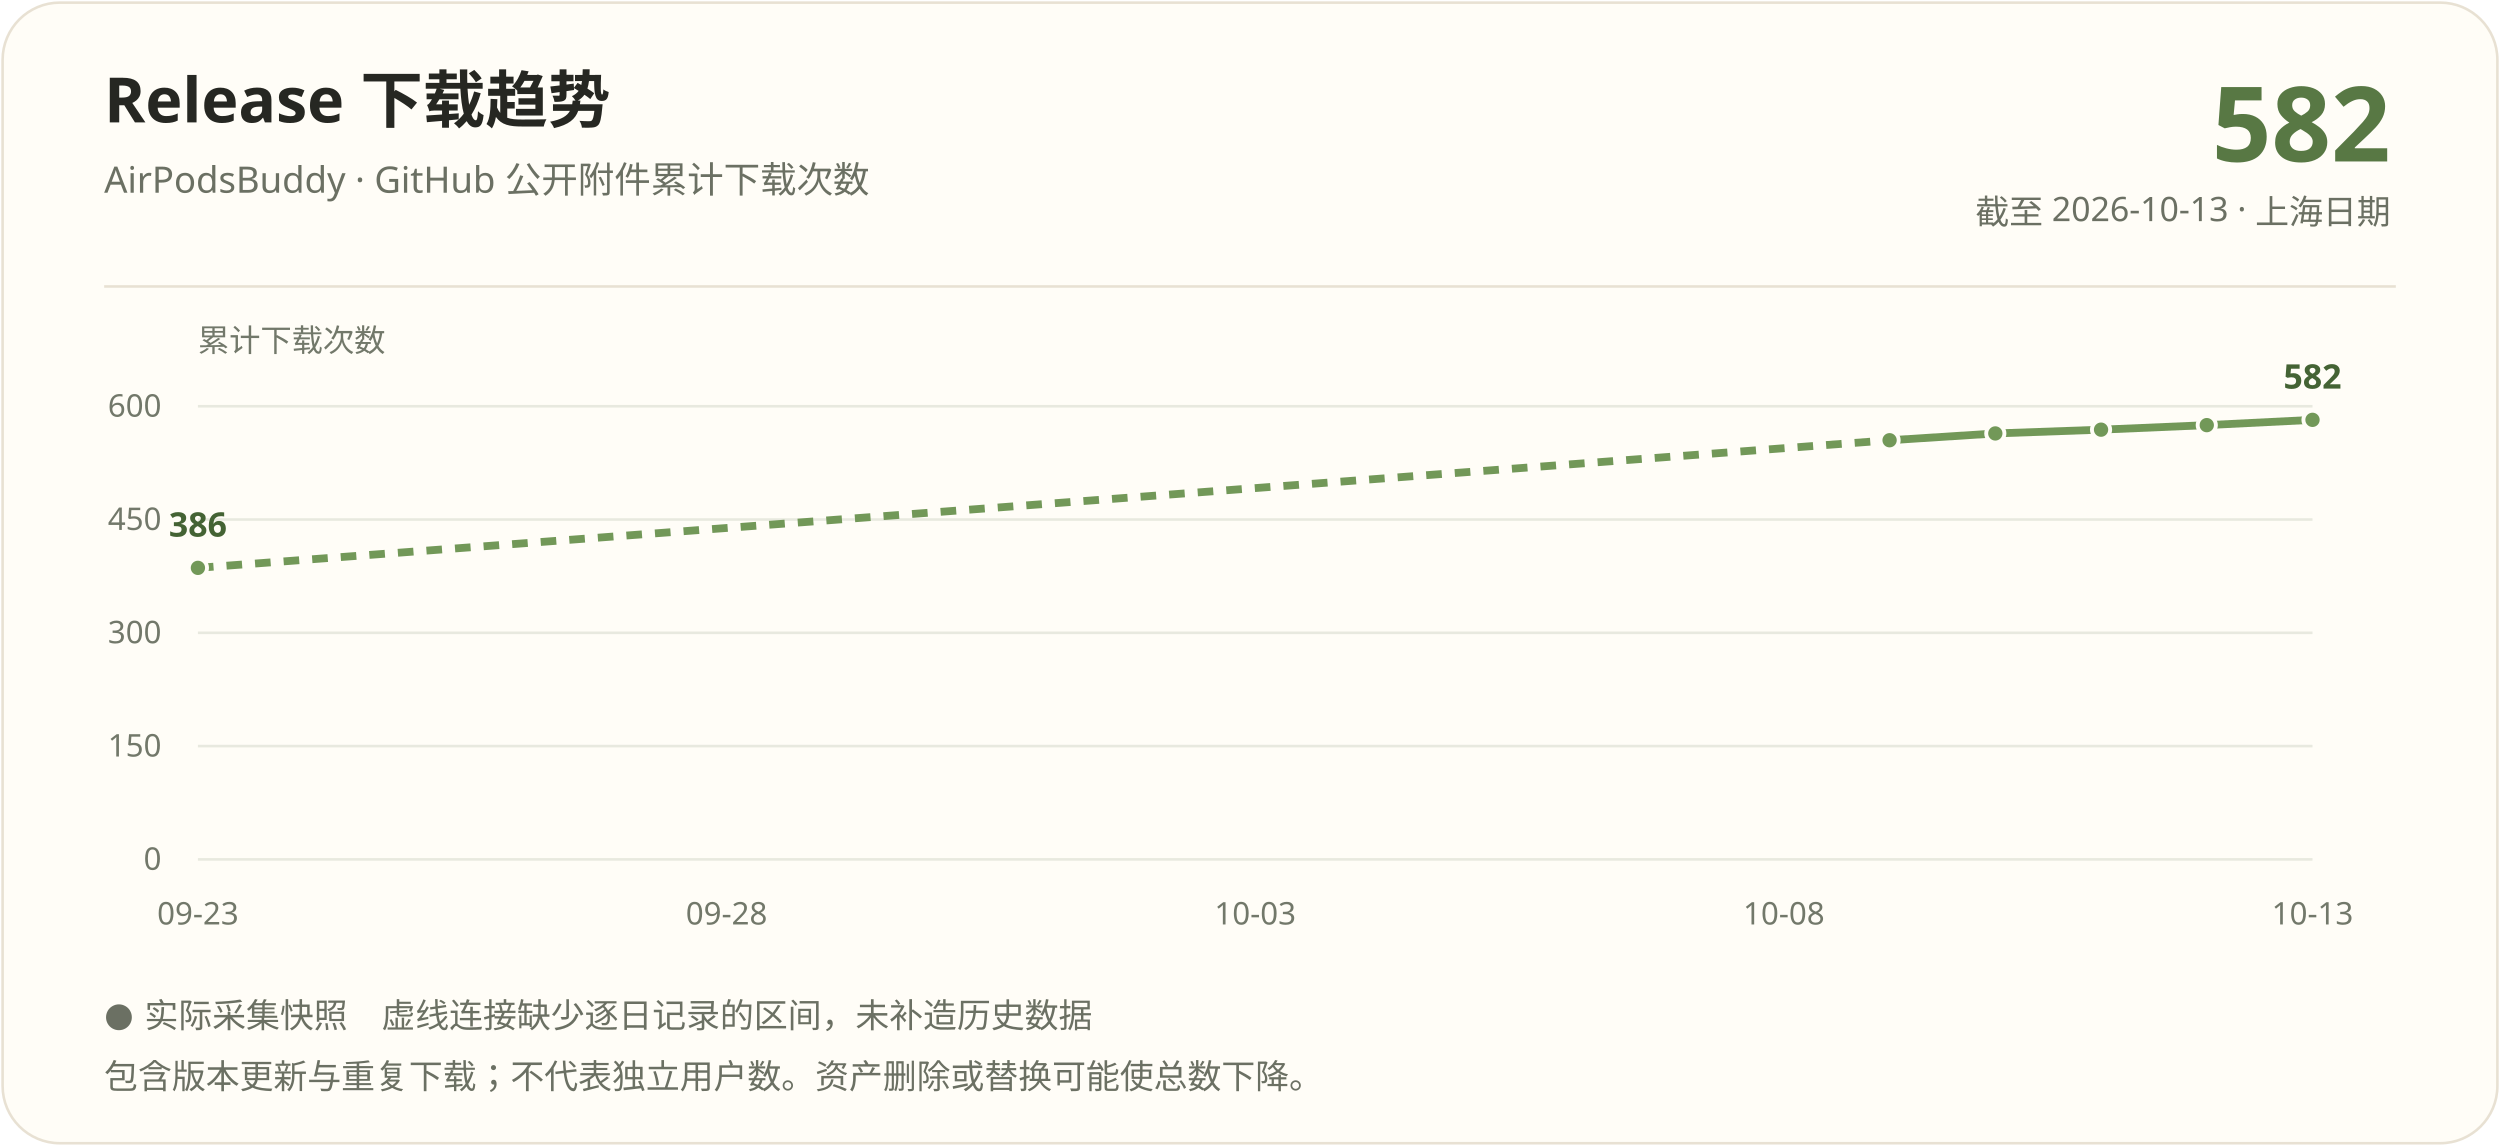
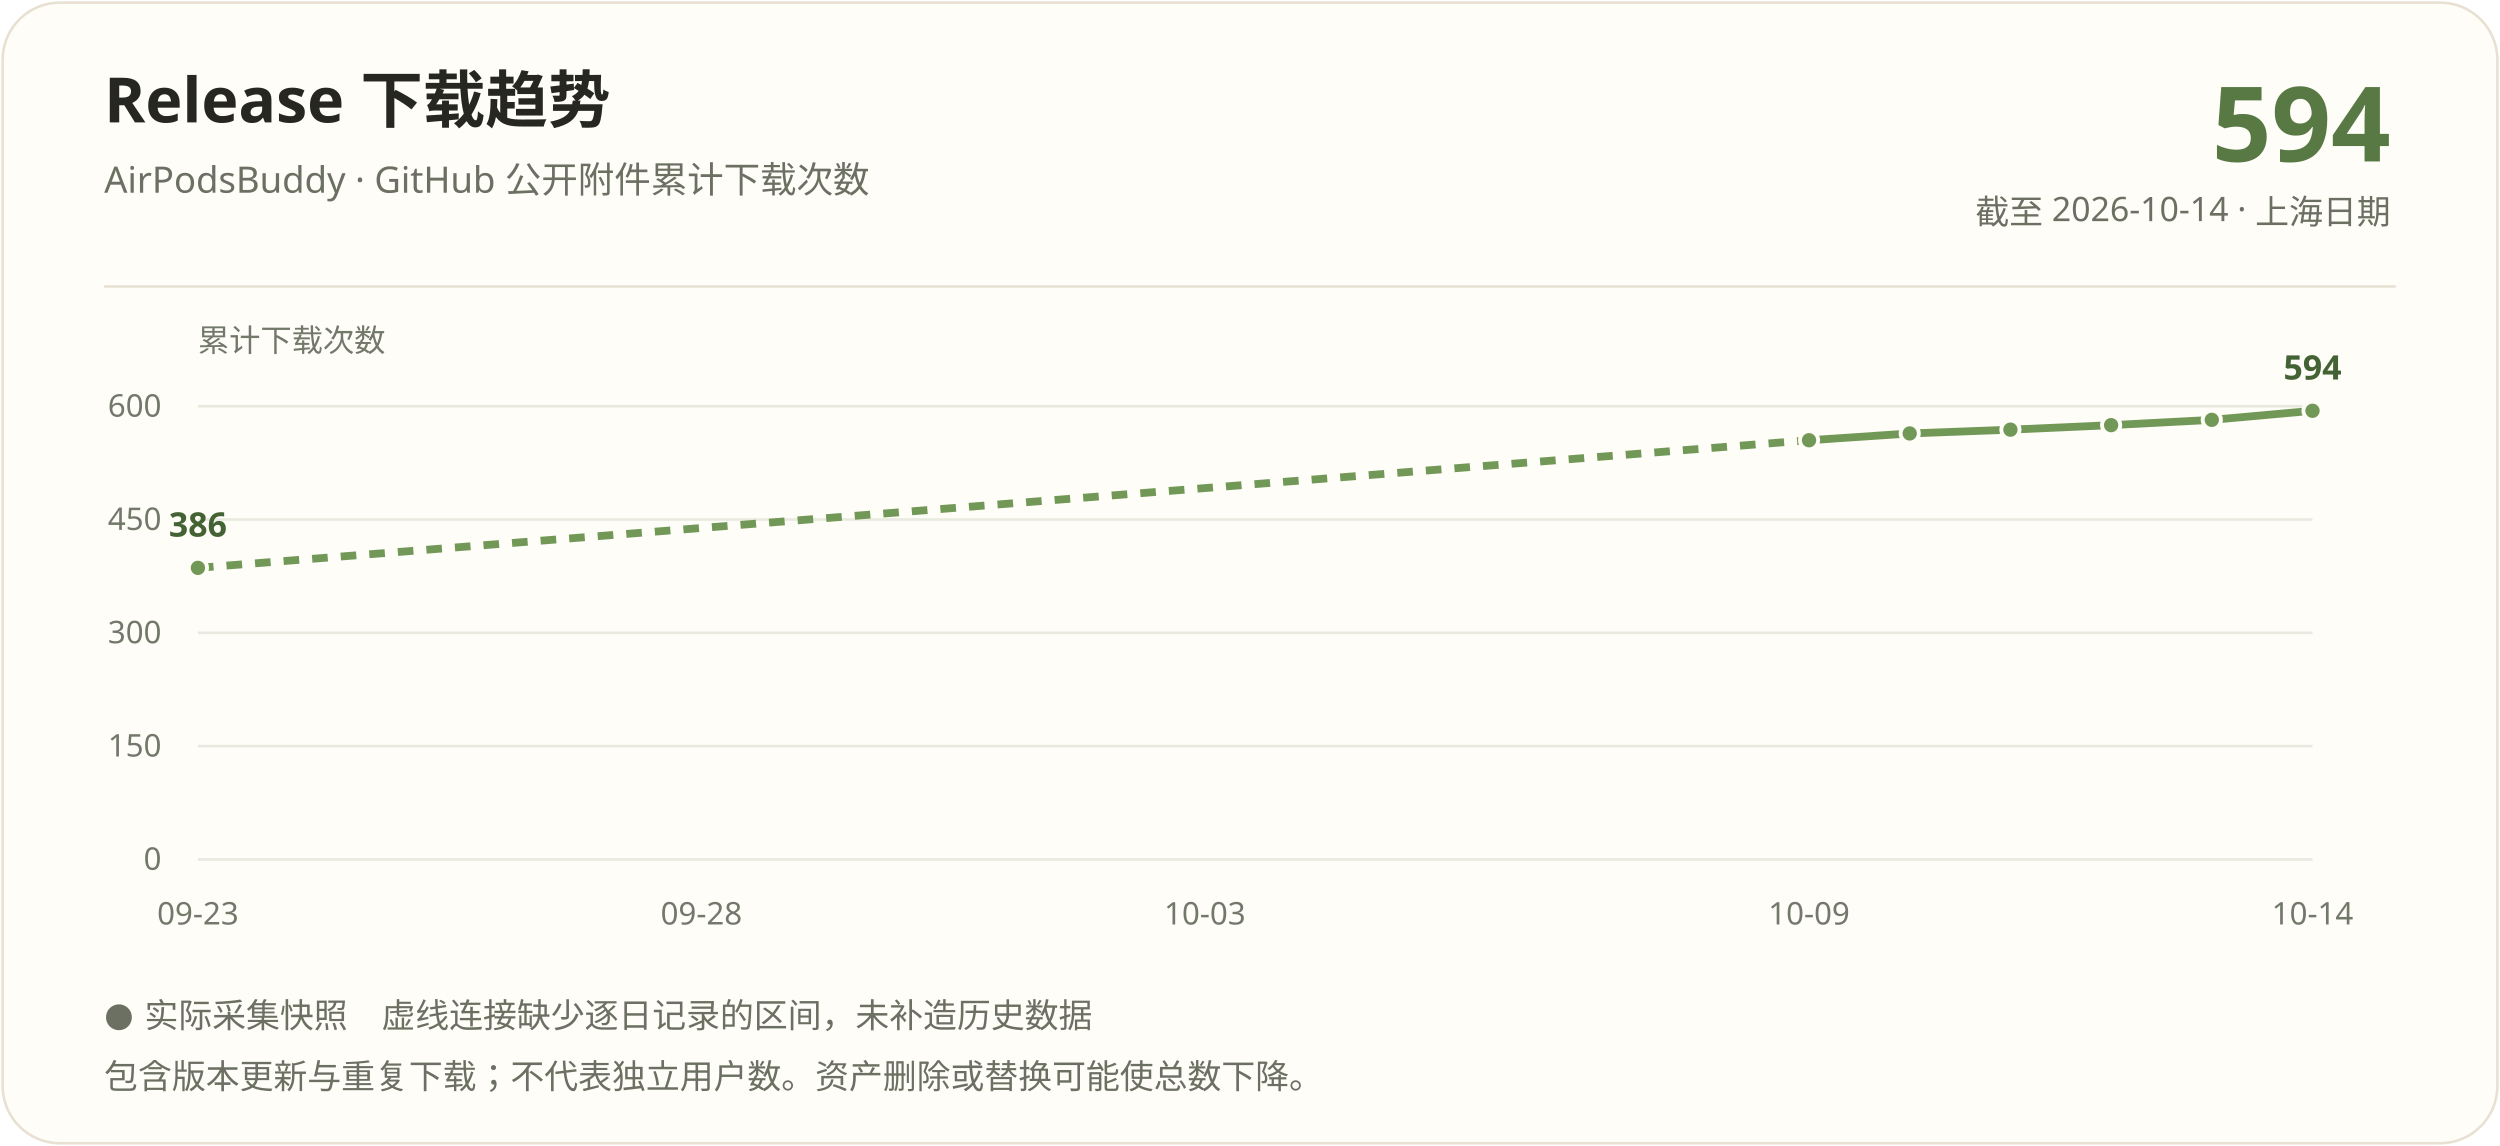
<svg xmlns="http://www.w3.org/2000/svg" width="960" height="440" viewBox="0 0 960 440" role="img" aria-labelledby="title description">
  <rect x="1" y="1" width="958" height="438" rx="22" fill="#fffdf7" stroke="#e8e1d3" />
  <g font-family="Segoe UI, Microsoft YaHei, PingFang SC, sans-serif">
    <text x="40" y="47" fill="#262722" font-size="24" font-weight="700">Release 下载趋势</text>
    <text x="40" y="74" fill="#6b7063" font-size="14">AirPodsBuddy · GitHub 公开附件累计下载次数</text>
-     <text x="918" y="62" text-anchor="end" fill="#587844" font-size="40" font-weight="700">582</text>
-     <text x="918" y="86" text-anchor="end" fill="#6b7063" font-size="13">截至 2026-10-13 · 上海日期</text>
+     <text x="918" y="62" text-anchor="end" fill="#587844" font-size="40" font-weight="700">594</text>
+     <text x="918" y="86" text-anchor="end" fill="#6b7063" font-size="13">截至 2026-10-14 · 上海日期</text>
    <path d="M40 110H920" stroke="#e8e1d3" />
    <text x="76" y="135" fill="#72786a" font-size="12">累计下载次数</text>
    <path d="M76 330.00H888" stroke="#e8e9df" />
    <text x="62" y="334.00" text-anchor="end" fill="#72786a" font-size="12">0</text>
    <path d="M76 286.50H888" stroke="#e8e9df" />
    <text x="62" y="290.50" text-anchor="end" fill="#72786a" font-size="12">150</text>
    <path d="M76 243.00H888" stroke="#e8e9df" />
    <text x="62" y="247.00" text-anchor="end" fill="#72786a" font-size="12">300</text>
    <path d="M76 199.50H888" stroke="#e8e9df" />
    <text x="62" y="203.50" text-anchor="end" fill="#72786a" font-size="12">450</text>
    <path d="M76 156.00H888" stroke="#e8e9df" />
    <text x="62" y="160.00" text-anchor="end" fill="#72786a" font-size="12">600</text>
-     <path d="M76.00 218.06L725.60 169.05" stroke="#729858" stroke-width="3" fill="none" stroke-dasharray="6 5" />
-     <path d="M725.60 169.05L766.20 166.44" stroke="#729858" stroke-width="3" fill="none" />
-     <path d="M766.20 166.44L806.80 164.99" stroke="#729858" stroke-width="3" fill="none" />
-     <path d="M806.80 164.99L847.40 163.25" stroke="#729858" stroke-width="3" fill="none" />
-     <path d="M847.40 163.25L888.00 161.22" stroke="#729858" stroke-width="3" fill="none" />
+     <path d="M76.00 218.06L694.67 169.05" stroke="#729858" stroke-width="3" fill="none" stroke-dasharray="6 5" />
+     <path d="M694.67 169.05L733.33 166.44" stroke="#729858" stroke-width="3" fill="none" />
+     <path d="M733.33 166.44L772.00 164.99" stroke="#729858" stroke-width="3" fill="none" />
+     <path d="M772.00 164.99L810.67 163.25" stroke="#729858" stroke-width="3" fill="none" />
+     <path d="M810.67 163.25L849.33 161.22" stroke="#729858" stroke-width="3" fill="none" />
+     <path d="M849.33 161.22L888.00 157.74" stroke="#729858" stroke-width="3" fill="none" />
    <circle cx="76.00" cy="218.06" r="3.5" fill="#729858" stroke="#fffdf7" stroke-width="1.5" />
-     <circle cx="725.60" cy="169.05" r="3.5" fill="#729858" stroke="#fffdf7" stroke-width="1.5" />
-     <circle cx="766.20" cy="166.44" r="3.5" fill="#729858" stroke="#fffdf7" stroke-width="1.5" />
-     <circle cx="806.80" cy="164.99" r="3.5" fill="#729858" stroke="#fffdf7" stroke-width="1.5" />
-     <circle cx="847.40" cy="163.25" r="3.5" fill="#729858" stroke="#fffdf7" stroke-width="1.5" />
-     <circle cx="888.00" cy="161.22" r="3.5" fill="#729858" stroke="#fffdf7" stroke-width="1.5" />
+     <circle cx="694.67" cy="169.05" r="3.5" fill="#729858" stroke="#fffdf7" stroke-width="1.5" />
+     <circle cx="733.33" cy="166.44" r="3.5" fill="#729858" stroke="#fffdf7" stroke-width="1.5" />
+     <circle cx="772.00" cy="164.99" r="3.5" fill="#729858" stroke="#fffdf7" stroke-width="1.5" />
+     <circle cx="810.67" cy="163.25" r="3.5" fill="#729858" stroke="#fffdf7" stroke-width="1.5" />
+     <circle cx="849.33" cy="161.22" r="3.5" fill="#729858" stroke="#fffdf7" stroke-width="1.5" />
+     <circle cx="888.00" cy="157.74" r="3.5" fill="#729858" stroke="#fffdf7" stroke-width="1.5" />
    <text x="76.00" y="206.06" text-anchor="middle" fill="#446334" font-size="13" font-weight="700">386</text>
-     <text x="888.00" y="149.22" text-anchor="middle" fill="#446334" font-size="13" font-weight="700">582</text>
+     <text x="888.00" y="145.74" text-anchor="middle" fill="#446334" font-size="13" font-weight="700">594</text>
    <text x="76.00" y="355" text-anchor="middle" fill="#72786a" font-size="12">09-23</text>
-     <text x="279.00" y="355" text-anchor="middle" fill="#72786a" font-size="12">09-28</text>
-     <text x="482.00" y="355" text-anchor="middle" fill="#72786a" font-size="12">10-03</text>
-     <text x="685.00" y="355" text-anchor="middle" fill="#72786a" font-size="12">10-08</text>
-     <text x="888.00" y="355" text-anchor="middle" fill="#72786a" font-size="12">10-13</text>
+     <text x="269.33" y="355" text-anchor="middle" fill="#72786a" font-size="12">09-28</text>
+     <text x="462.67" y="355" text-anchor="middle" fill="#72786a" font-size="12">10-03</text>
+     <text x="694.67" y="355" text-anchor="middle" fill="#72786a" font-size="12">10-09</text>
+     <text x="888.00" y="355" text-anchor="middle" fill="#72786a" font-size="12">10-14</text>
    <text x="40" y="394" fill="#6b7063" font-size="13">● 实际采集快照　虚线连接缺少逐日记录的区间，未补造历史数据</text>
    <text x="40" y="418" fill="#6b7063" font-size="13">包含版本更新与重复下载；不代表独立用户数。资产删除或替换可能使总数下降。</text>
  </g>
</svg>
